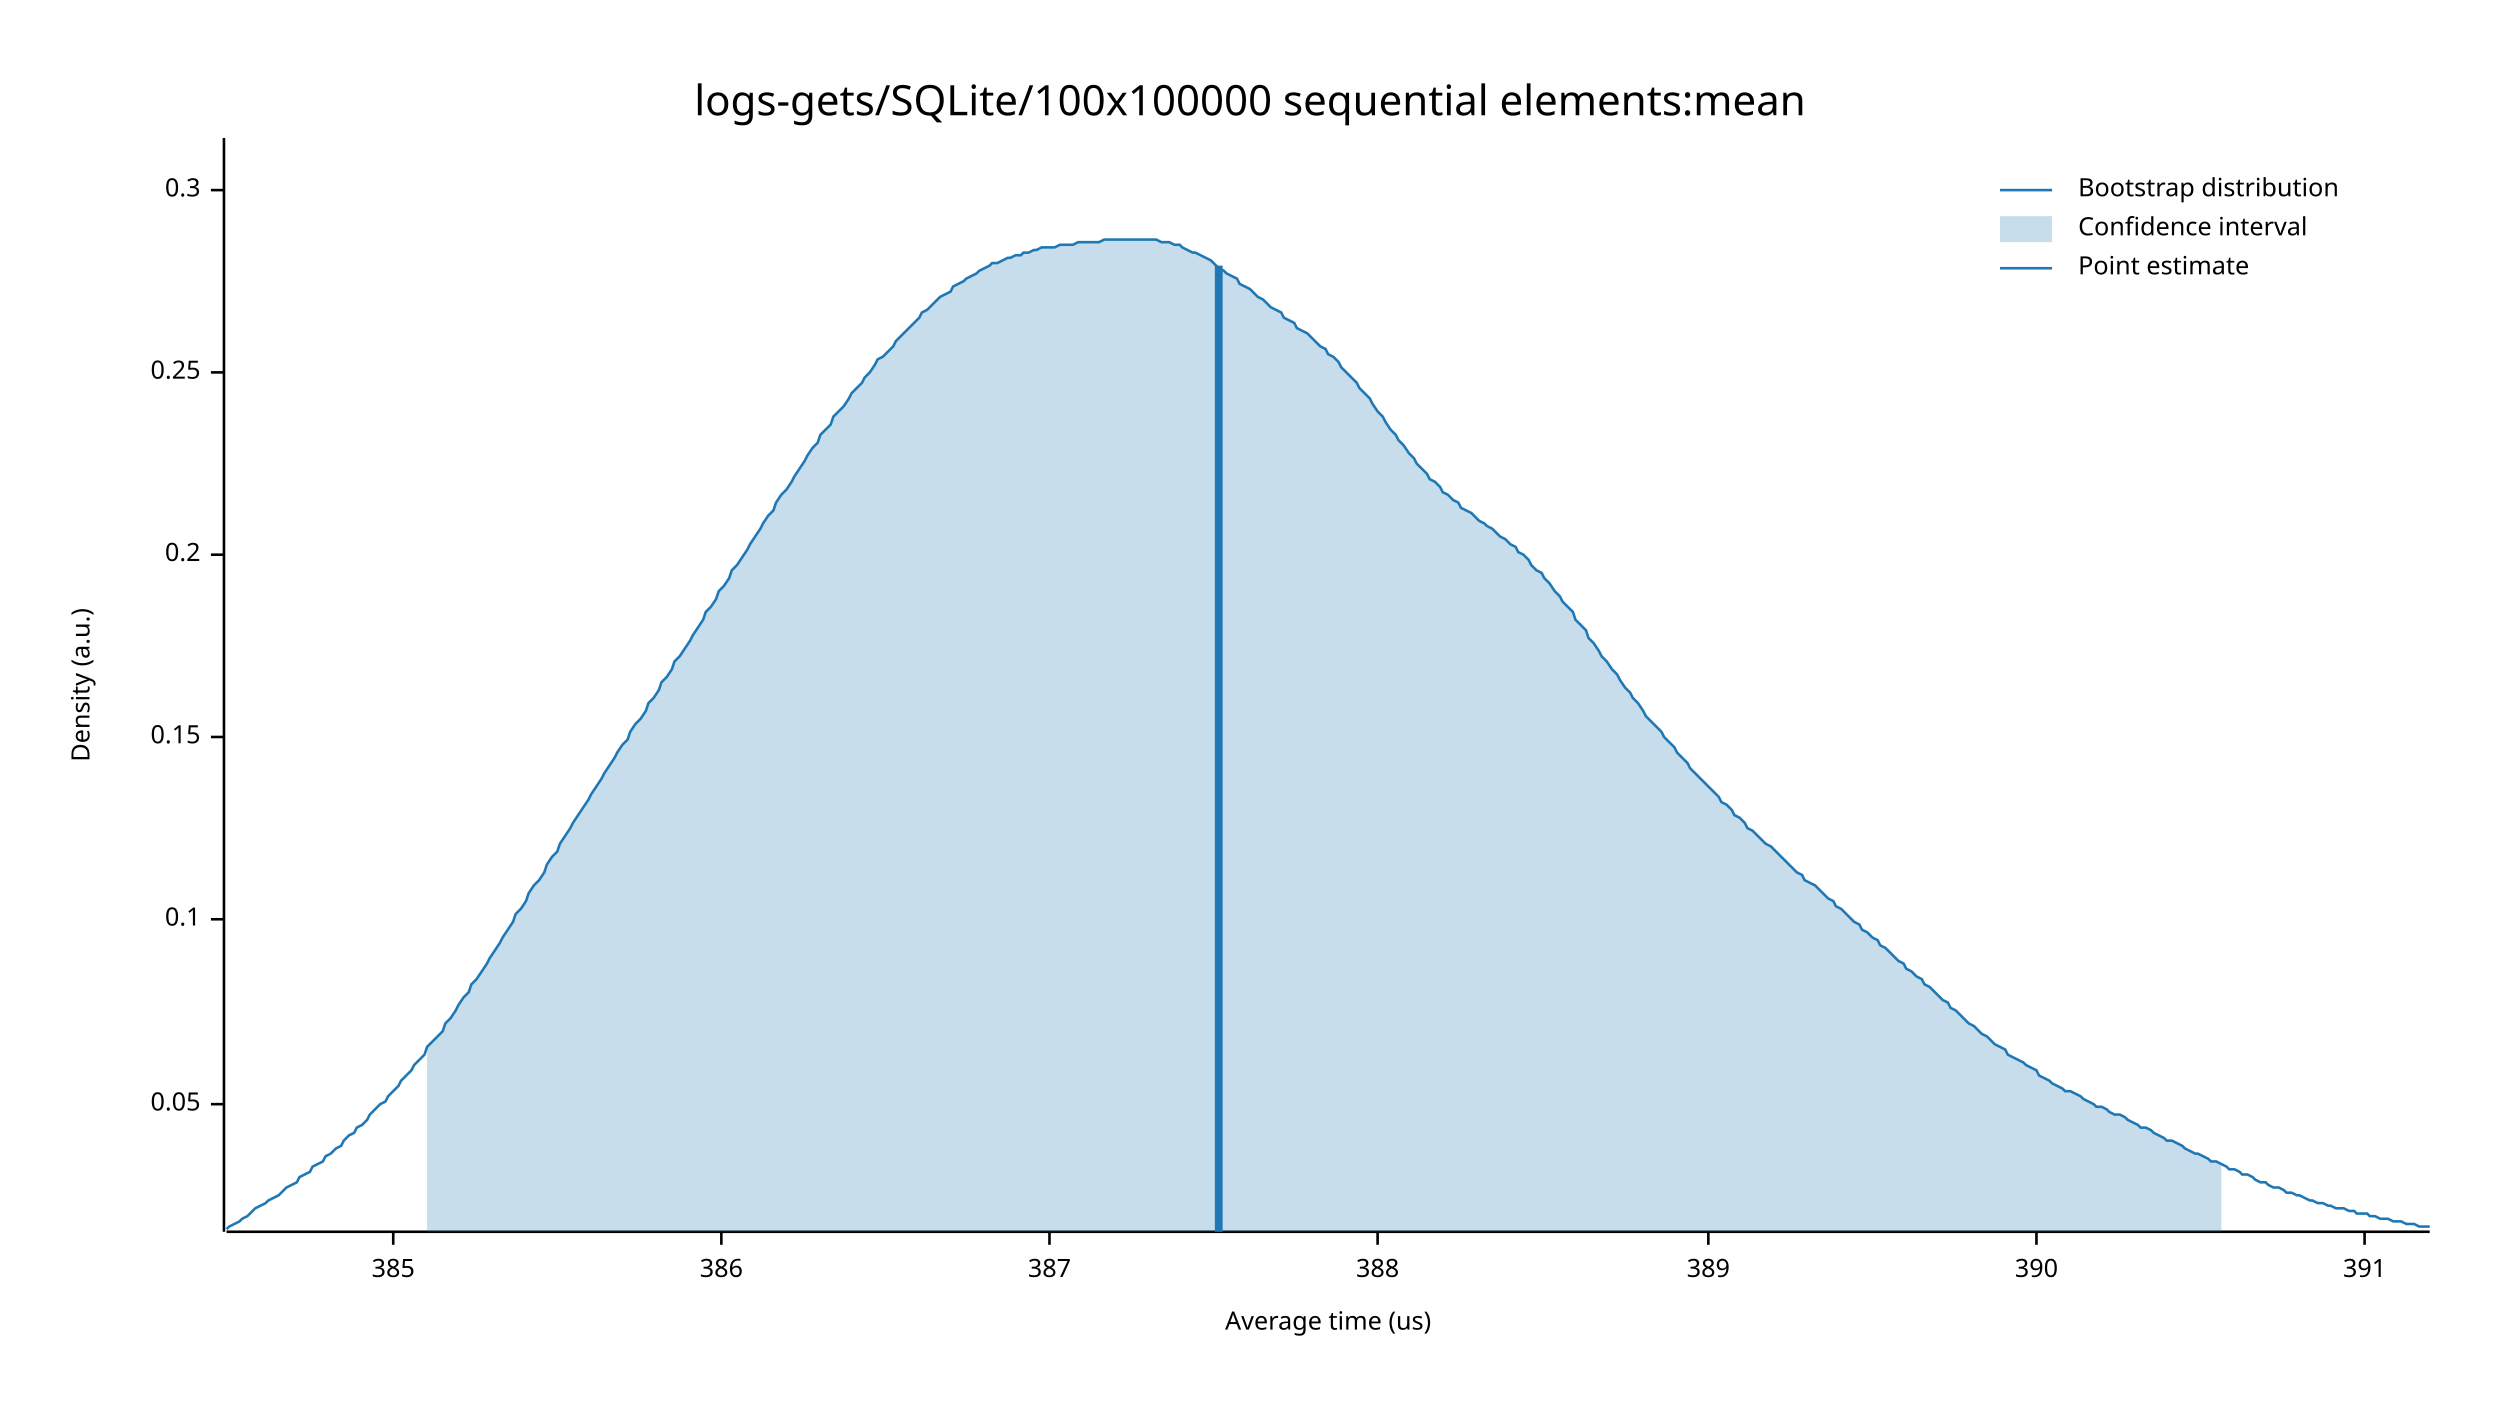
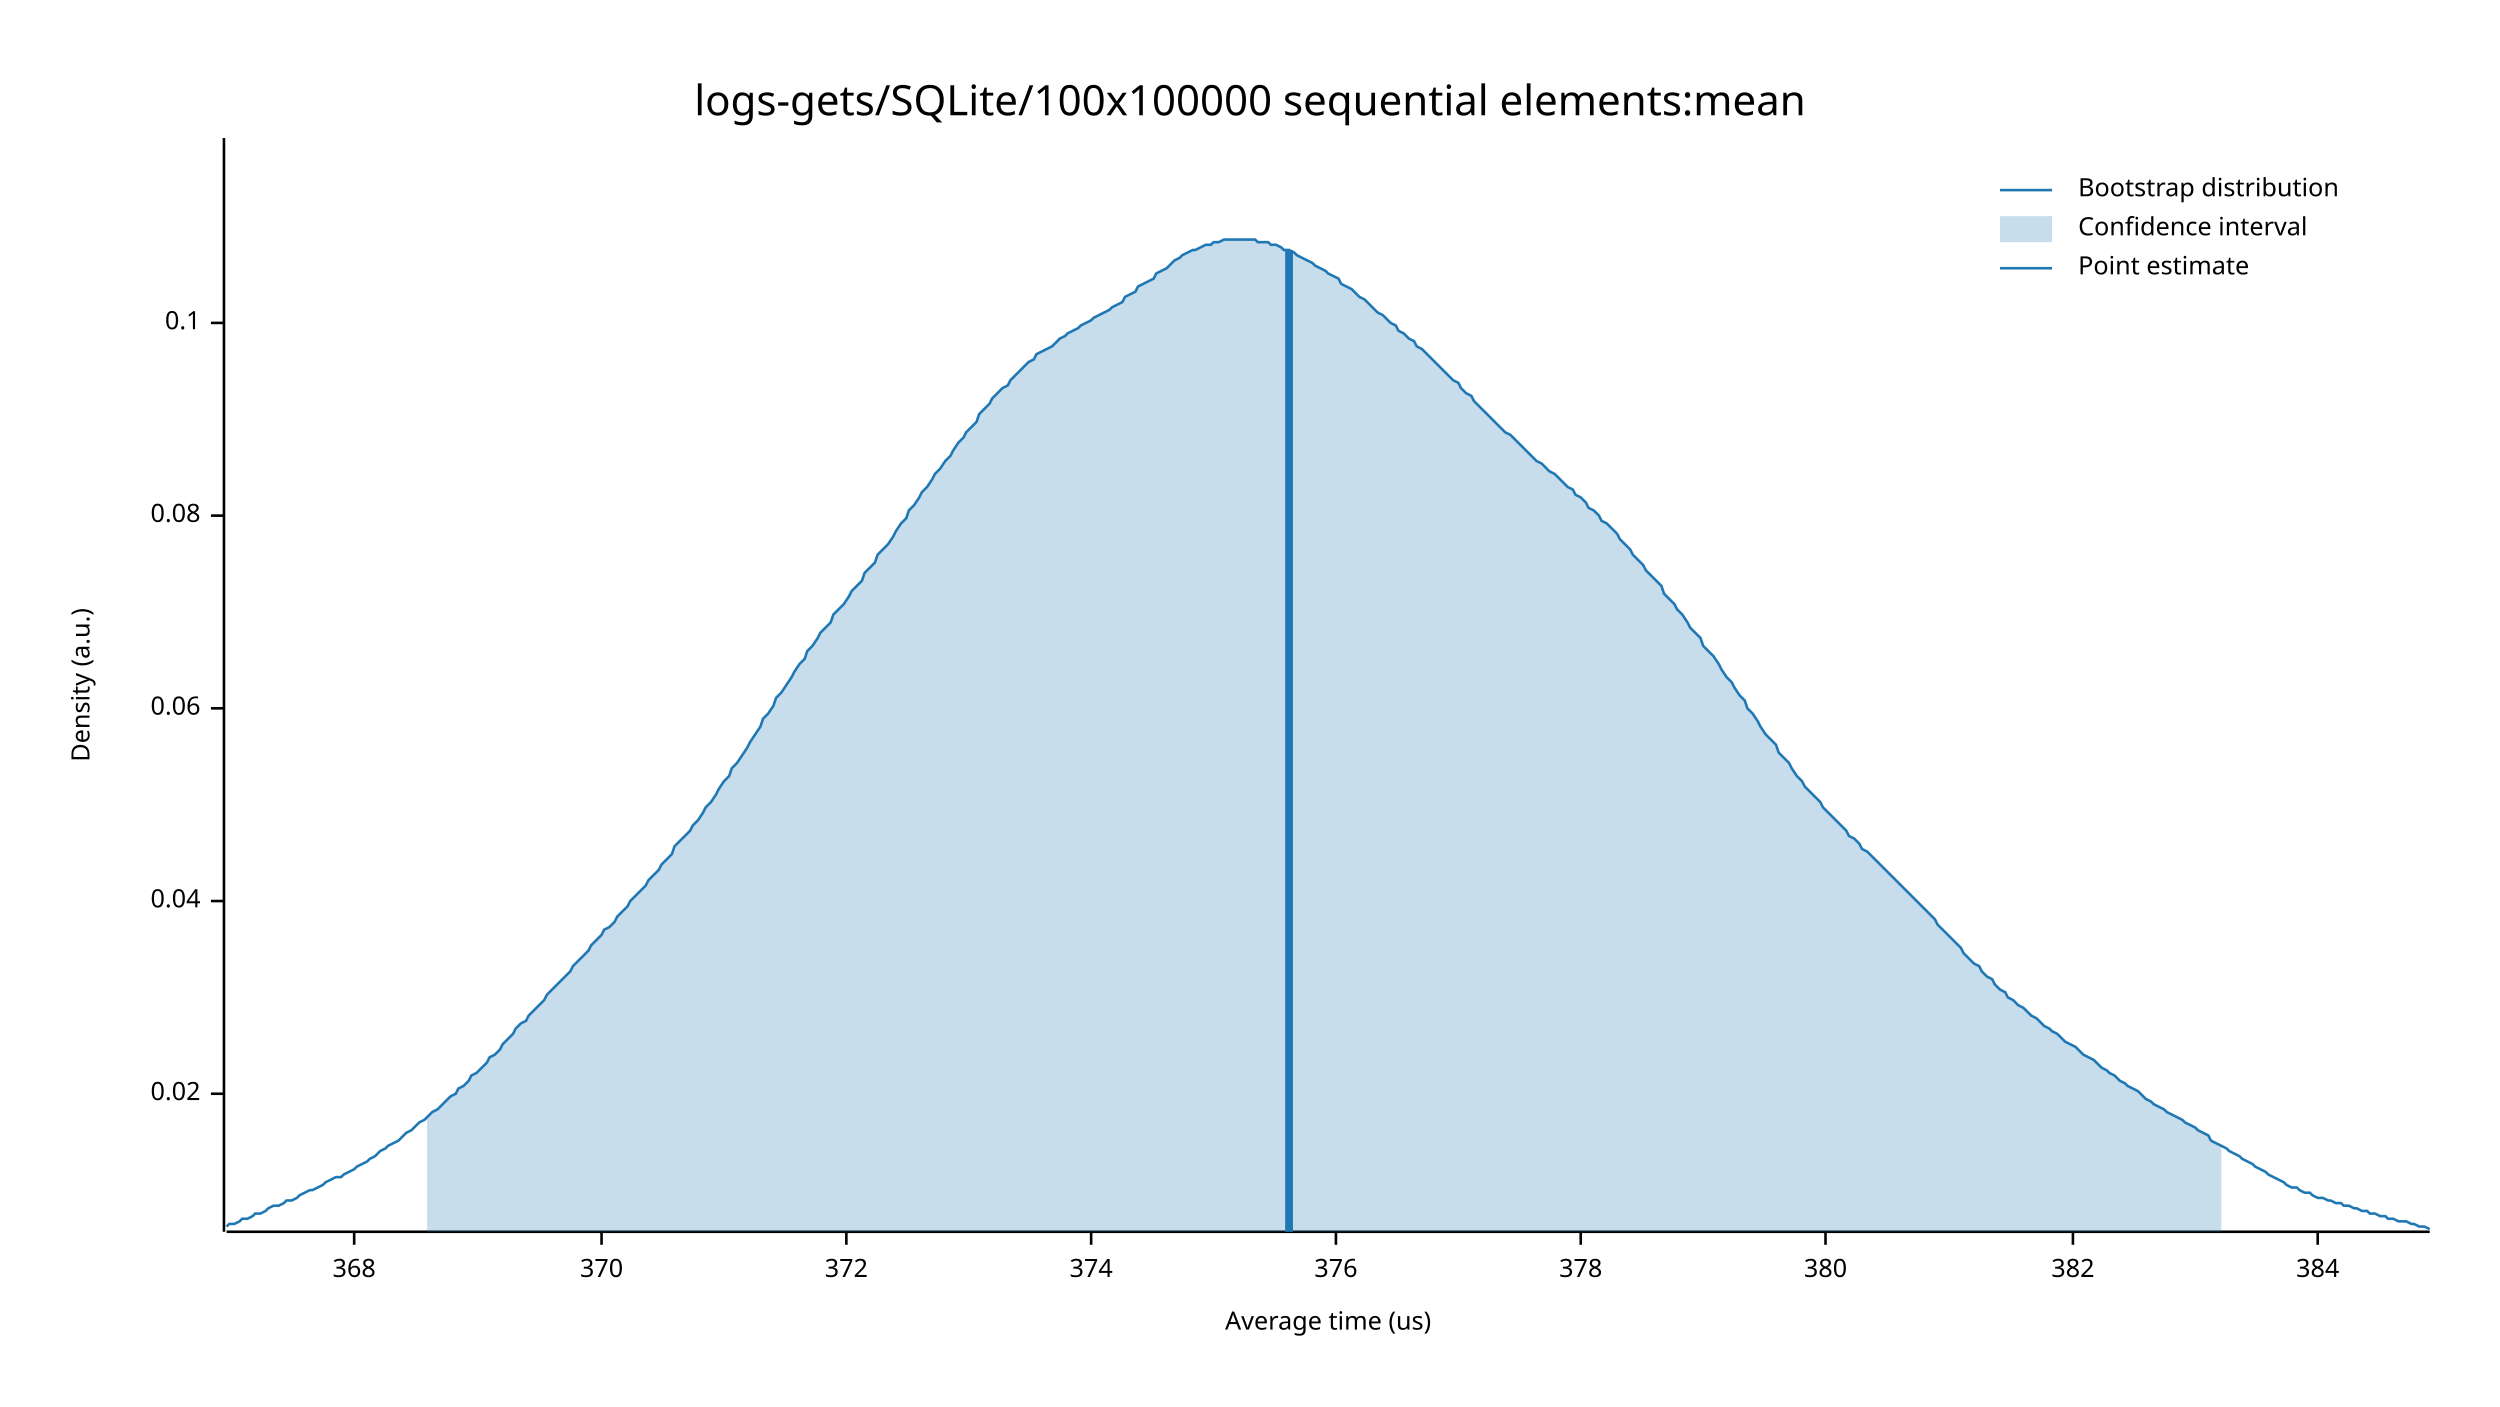
<svg xmlns="http://www.w3.org/2000/svg" width="960" height="540" viewBox="0 0 960 540">
  <text x="480" y="32" dy="0.76em" text-anchor="middle" font-family="sans-serif" font-size="16.129" opacity="1" fill="#000000">
logs-gets/SQLite/100x100000 sequential elements:mean
</text>
  <text x="27" y="263" dy="0.76em" text-anchor="middle" font-family="sans-serif" font-size="9.677" opacity="1" fill="#000000" transform="rotate(270, 27, 263)">
Density (a.u.)
</text>
  <text x="510" y="513" dy="-0.5ex" text-anchor="middle" font-family="sans-serif" font-size="9.677" opacity="1" fill="#000000">
Average time (us)
</text>
  <polyline fill="none" opacity="1" stroke="#000000" stroke-width="1" points="86,53 86,473 " />
-   <text x="77" y="424" dy="0.5ex" text-anchor="end" font-family="sans-serif" font-size="9.677" opacity="1" fill="#000000">
- 0.05
+   <text x="77" y="420" dy="0.5ex" text-anchor="end" font-family="sans-serif" font-size="9.677" opacity="1" fill="#000000">
+ 0.02
</text>
-   <polyline fill="none" opacity="1" stroke="#000000" stroke-width="1" points="81,424 86,424 " />
-   <text x="77" y="353" dy="0.5ex" text-anchor="end" font-family="sans-serif" font-size="9.677" opacity="1" fill="#000000">
+   <polyline fill="none" opacity="1" stroke="#000000" stroke-width="1" points="81,420 86,420 " />
+   <text x="77" y="346" dy="0.5ex" text-anchor="end" font-family="sans-serif" font-size="9.677" opacity="1" fill="#000000">
+ 0.04
+ </text>
+   <polyline fill="none" opacity="1" stroke="#000000" stroke-width="1" points="81,346 86,346 " />
+   <text x="77" y="272" dy="0.5ex" text-anchor="end" font-family="sans-serif" font-size="9.677" opacity="1" fill="#000000">
+ 0.06
+ </text>
+   <polyline fill="none" opacity="1" stroke="#000000" stroke-width="1" points="81,272 86,272 " />
+   <text x="77" y="198" dy="0.5ex" text-anchor="end" font-family="sans-serif" font-size="9.677" opacity="1" fill="#000000">
+ 0.08
+ </text>
+   <polyline fill="none" opacity="1" stroke="#000000" stroke-width="1" points="81,198 86,198 " />
+   <text x="77" y="124" dy="0.5ex" text-anchor="end" font-family="sans-serif" font-size="9.677" opacity="1" fill="#000000">
0.1
</text>
-   <polyline fill="none" opacity="1" stroke="#000000" stroke-width="1" points="81,353 86,353 " />
-   <text x="77" y="283" dy="0.5ex" text-anchor="end" font-family="sans-serif" font-size="9.677" opacity="1" fill="#000000">
- 0.15
+   <polyline fill="none" opacity="1" stroke="#000000" stroke-width="1" points="81,124 86,124 " />
+   <polyline fill="none" opacity="1" stroke="#000000" stroke-width="1" points="87,473 933,473 " />
+   <text x="136" y="483" dy="0.76em" text-anchor="middle" font-family="sans-serif" font-size="9.677" opacity="1" fill="#000000">
+ 368
</text>
-   <polyline fill="none" opacity="1" stroke="#000000" stroke-width="1" points="81,283 86,283 " />
-   <text x="77" y="213" dy="0.5ex" text-anchor="end" font-family="sans-serif" font-size="9.677" opacity="1" fill="#000000">
- 0.2
+   <polyline fill="none" opacity="1" stroke="#000000" stroke-width="1" points="136,473 136,478 " />
+   <text x="231" y="483" dy="0.76em" text-anchor="middle" font-family="sans-serif" font-size="9.677" opacity="1" fill="#000000">
+ 370
</text>
-   <polyline fill="none" opacity="1" stroke="#000000" stroke-width="1" points="81,213 86,213 " />
-   <text x="77" y="143" dy="0.5ex" text-anchor="end" font-family="sans-serif" font-size="9.677" opacity="1" fill="#000000">
- 0.25
+   <polyline fill="none" opacity="1" stroke="#000000" stroke-width="1" points="231,473 231,478 " />
+   <text x="325" y="483" dy="0.76em" text-anchor="middle" font-family="sans-serif" font-size="9.677" opacity="1" fill="#000000">
+ 372
</text>
-   <polyline fill="none" opacity="1" stroke="#000000" stroke-width="1" points="81,143 86,143 " />
-   <text x="77" y="73" dy="0.5ex" text-anchor="end" font-family="sans-serif" font-size="9.677" opacity="1" fill="#000000">
- 0.3
+   <polyline fill="none" opacity="1" stroke="#000000" stroke-width="1" points="325,473 325,478 " />
+   <text x="419" y="483" dy="0.76em" text-anchor="middle" font-family="sans-serif" font-size="9.677" opacity="1" fill="#000000">
+ 374
</text>
-   <polyline fill="none" opacity="1" stroke="#000000" stroke-width="1" points="81,73 86,73 " />
-   <polyline fill="none" opacity="1" stroke="#000000" stroke-width="1" points="87,473 933,473 " />
-   <text x="151" y="483" dy="0.76em" text-anchor="middle" font-family="sans-serif" font-size="9.677" opacity="1" fill="#000000">
- 385
+   <polyline fill="none" opacity="1" stroke="#000000" stroke-width="1" points="419,473 419,478 " />
+   <text x="513" y="483" dy="0.76em" text-anchor="middle" font-family="sans-serif" font-size="9.677" opacity="1" fill="#000000">
+ 376
</text>
-   <polyline fill="none" opacity="1" stroke="#000000" stroke-width="1" points="151,473 151,478 " />
-   <text x="277" y="483" dy="0.76em" text-anchor="middle" font-family="sans-serif" font-size="9.677" opacity="1" fill="#000000">
- 386
+   <polyline fill="none" opacity="1" stroke="#000000" stroke-width="1" points="513,473 513,478 " />
+   <text x="607" y="483" dy="0.76em" text-anchor="middle" font-family="sans-serif" font-size="9.677" opacity="1" fill="#000000">
+ 378
</text>
-   <polyline fill="none" opacity="1" stroke="#000000" stroke-width="1" points="277,473 277,478 " />
-   <text x="403" y="483" dy="0.76em" text-anchor="middle" font-family="sans-serif" font-size="9.677" opacity="1" fill="#000000">
- 387
+   <polyline fill="none" opacity="1" stroke="#000000" stroke-width="1" points="607,473 607,478 " />
+   <text x="701" y="483" dy="0.76em" text-anchor="middle" font-family="sans-serif" font-size="9.677" opacity="1" fill="#000000">
+ 380
</text>
-   <polyline fill="none" opacity="1" stroke="#000000" stroke-width="1" points="403,473 403,478 " />
-   <text x="529" y="483" dy="0.76em" text-anchor="middle" font-family="sans-serif" font-size="9.677" opacity="1" fill="#000000">
- 388
+   <polyline fill="none" opacity="1" stroke="#000000" stroke-width="1" points="701,473 701,478 " />
+   <text x="796" y="483" dy="0.76em" text-anchor="middle" font-family="sans-serif" font-size="9.677" opacity="1" fill="#000000">
+ 382
</text>
-   <polyline fill="none" opacity="1" stroke="#000000" stroke-width="1" points="529,473 529,478 " />
-   <text x="656" y="483" dy="0.76em" text-anchor="middle" font-family="sans-serif" font-size="9.677" opacity="1" fill="#000000">
- 389
+   <polyline fill="none" opacity="1" stroke="#000000" stroke-width="1" points="796,473 796,478 " />
+   <text x="890" y="483" dy="0.76em" text-anchor="middle" font-family="sans-serif" font-size="9.677" opacity="1" fill="#000000">
+ 384
</text>
-   <polyline fill="none" opacity="1" stroke="#000000" stroke-width="1" points="656,473 656,478 " />
-   <text x="782" y="483" dy="0.76em" text-anchor="middle" font-family="sans-serif" font-size="9.677" opacity="1" fill="#000000">
- 390
- </text>
-   <polyline fill="none" opacity="1" stroke="#000000" stroke-width="1" points="782,473 782,478 " />
-   <text x="908" y="483" dy="0.76em" text-anchor="middle" font-family="sans-serif" font-size="9.677" opacity="1" fill="#000000">
- 391
- </text>
-   <polyline fill="none" opacity="1" stroke="#000000" stroke-width="1" points="908,473 908,478 " />
-   <polyline fill="none" opacity="1" stroke="#1F78B4" stroke-width="1" points="87,472 88,471 90,470 92,469 93,468 95,467 97,465 98,464 100,463 102,462 103,461 105,460 107,459 109,457 110,456 112,455 114,454 115,452 117,451 119,450 120,448 122,447 124,446 125,444 127,443 129,441 131,440 132,438 134,436 136,435 137,433 139,432 141,430 142,428 144,426 146,424 148,423 149,421 151,419 153,417 154,415 156,413 158,411 159,409 161,407 163,405 164,402 166,400 168,398 170,396 171,393 173,391 175,388 176,386 178,383 180,381 181,378 183,376 185,373 187,370 188,368 190,365 192,362 193,360 195,357 197,354 198,351 200,349 202,346 203,343 205,340 207,338 209,335 210,332 212,329 214,327 215,324 217,321 219,318 220,316 222,313 224,310 226,307 227,305 229,302 231,299 232,297 234,294 236,291 237,289 239,286 241,284 242,281 244,278 246,276 248,273 249,270 251,268 253,265 254,262 256,260 258,257 259,254 261,252 263,249 265,246 266,244 268,241 270,238 271,235 273,233 275,230 276,227 278,225 280,222 281,219 283,217 285,214 287,211 288,209 290,206 292,203 293,201 295,198 297,196 298,193 300,190 302,188 304,185 305,183 307,180 309,177 310,175 312,172 314,170 315,167 317,165 319,163 320,160 322,158 324,156 326,153 327,151 329,149 331,147 332,145 334,143 336,140 337,138 339,137 341,135 343,133 344,131 346,129 348,127 349,126 351,124 353,122 354,120 356,119 358,117 359,116 361,114 363,113 365,112 366,110 368,109 370,108 371,107 373,106 375,105 376,104 378,103 380,102 381,101 383,101 385,100 387,99 388,99 390,98 392,98 393,97 395,97 397,96 398,96 400,95 402,95 404,95 405,95 407,94 409,94 410,94 412,94 414,93 415,93 417,93 419,93 420,93 422,93 424,92 426,92 427,92 429,92 431,92 432,92 434,92 436,92 437,92 439,92 441,92 443,92 444,92 446,93 448,93 449,93 451,94 453,94 454,95 456,96 458,97 459,97 461,98 463,99 465,100 466,101 468,103 470,104 471,105 473,106 475,107 476,109 478,110 480,111 482,113 483,114 485,115 487,117 488,118 490,119 492,120 493,122 495,123 497,124 498,126 500,127 502,128 504,130 505,131 507,133 509,134 510,136 512,137 514,139 515,141 517,143 519,145 521,147 522,149 524,151 526,153 527,155 529,158 531,160 532,162 534,165 536,167 537,169 539,171 541,174 543,176 544,178 546,180 548,182 549,184 551,185 553,187 554,189 556,190 558,192 560,193 561,195 563,196 565,197 566,198 568,200 570,201 571,202 573,203 575,205 576,206 578,207 580,209 582,210 583,212 585,213 587,215 588,217 590,219 592,220 593,222 595,224 597,227 599,229 600,231 602,233 604,235 605,238 607,240 609,242 610,245 612,247 614,250 615,252 617,254 619,257 621,259 622,261 624,264 626,266 627,268 629,270 631,273 632,275 634,277 636,279 638,281 639,283 641,285 643,287 644,289 646,291 648,293 649,295 651,297 653,299 654,300 656,302 658,304 660,306 661,308 663,309 665,311 666,313 668,314 670,316 671,318 673,319 675,321 676,322 678,324 680,325 682,327 683,328 685,330 687,332 688,333 690,335 692,336 693,338 695,339 697,340 699,342 700,343 702,345 704,346 705,348 707,349 709,351 710,352 712,354 714,355 715,357 717,358 719,360 721,361 722,363 724,364 726,366 727,367 729,369 731,370 732,372 734,373 736,375 738,376 739,378 741,379 743,381 744,382 746,384 748,385 749,387 751,388 753,390 754,391 756,393 758,394 760,396 761,397 763,398 765,400 766,401 768,402 770,403 771,405 773,406 775,407 777,408 778,409 780,410 782,411 783,413 785,414 787,415 788,416 790,417 792,418 793,419 795,419 797,420 799,421 800,422 802,423 804,424 805,425 807,425 809,426 810,427 812,428 814,428 816,429 817,430 819,431 821,432 822,433 824,433 826,434 827,435 829,436 831,437 832,438 834,438 836,439 838,440 839,441 841,442 843,443 844,443 846,444 848,445 849,446 851,446 853,447 855,448 856,449 858,449 860,450 861,451 863,451 865,452 866,453 868,454 870,454 871,455 873,456 875,456 877,457 878,458 880,458 882,459 883,459 885,460 887,461 888,461 890,462 892,462 894,463 895,463 897,464 899,464 900,464 902,465 904,465 905,466 907,466 909,466 910,467 912,467 914,468 916,468 917,468 919,469 921,469 922,469 924,470 926,470 927,470 929,471 931,471 933,471 " />
-   <polygon opacity="0.25" fill="#1F78B4" points="164,402 166,400 168,398 170,396 171,393 173,391 175,388 176,386 178,383 180,381 181,378 183,376 185,373 187,370 188,368 190,365 192,362 193,360 195,357 197,354 198,351 200,349 202,346 203,343 205,340 207,338 209,335 210,332 212,329 214,327 215,324 217,321 219,318 220,316 222,313 224,310 226,307 227,305 229,302 231,299 232,297 234,294 236,291 237,289 239,286 241,284 242,281 244,278 246,276 248,273 249,270 251,268 253,265 254,262 256,260 258,257 259,254 261,252 263,249 265,246 266,244 268,241 270,238 271,235 273,233 275,230 276,227 278,225 280,222 281,219 283,217 285,214 287,211 288,209 290,206 292,203 293,201 295,198 297,196 298,193 300,190 302,188 304,185 305,183 307,180 309,177 310,175 312,172 314,170 315,167 317,165 319,163 320,160 322,158 324,156 326,153 327,151 329,149 331,147 332,145 334,143 336,140 337,138 339,137 341,135 343,133 344,131 346,129 348,127 349,126 351,124 353,122 354,120 356,119 358,117 359,116 361,114 363,113 365,112 366,110 368,109 370,108 371,107 373,106 375,105 376,104 378,103 380,102 381,101 383,101 385,100 387,99 388,99 390,98 392,98 393,97 395,97 397,96 398,96 400,95 402,95 404,95 405,95 407,94 409,94 410,94 412,94 414,93 415,93 417,93 419,93 420,93 422,93 424,92 426,92 427,92 429,92 431,92 432,92 434,92 436,92 437,92 439,92 441,92 443,92 444,92 446,93 448,93 449,93 451,94 453,94 454,95 456,96 458,97 459,97 461,98 463,99 465,100 466,101 468,103 470,104 471,105 473,106 475,107 476,109 478,110 480,111 482,113 483,114 485,115 487,117 488,118 490,119 492,120 493,122 495,123 497,124 498,126 500,127 502,128 504,130 505,131 507,133 509,134 510,136 512,137 514,139 515,141 517,143 519,145 521,147 522,149 524,151 526,153 527,155 529,158 531,160 532,162 534,165 536,167 537,169 539,171 541,174 543,176 544,178 546,180 548,182 549,184 551,185 553,187 554,189 556,190 558,192 560,193 561,195 563,196 565,197 566,198 568,200 570,201 571,202 573,203 575,205 576,206 578,207 580,209 582,210 583,212 585,213 587,215 588,217 590,219 592,220 593,222 595,224 597,227 599,229 600,231 602,233 604,235 605,238 607,240 609,242 610,245 612,247 614,250 615,252 617,254 619,257 621,259 622,261 624,264 626,266 627,268 629,270 631,273 632,275 634,277 636,279 638,281 639,283 641,285 643,287 644,289 646,291 648,293 649,295 651,297 653,299 654,300 656,302 658,304 660,306 661,308 663,309 665,311 666,313 668,314 670,316 671,318 673,319 675,321 676,322 678,324 680,325 682,327 683,328 685,330 687,332 688,333 690,335 692,336 693,338 695,339 697,340 699,342 700,343 702,345 704,346 705,348 707,349 709,351 710,352 712,354 714,355 715,357 717,358 719,360 721,361 722,363 724,364 726,366 727,367 729,369 731,370 732,372 734,373 736,375 738,376 739,378 741,379 743,381 744,382 746,384 748,385 749,387 751,388 753,390 754,391 756,393 758,394 760,396 761,397 763,398 765,400 766,401 768,402 770,403 771,405 773,406 775,407 777,408 778,409 780,410 782,411 783,413 785,414 787,415 788,416 790,417 792,418 793,419 795,419 797,420 799,421 800,422 802,423 804,424 805,425 807,425 809,426 810,427 812,428 814,428 816,429 817,430 819,431 821,432 822,433 824,433 826,434 827,435 829,436 831,437 832,438 834,438 836,439 838,440 839,441 841,442 843,443 844,443 846,444 848,445 849,446 851,446 853,447 853,473 164,473 " />
-   <polyline fill="none" opacity="1" stroke="#1F78B4" stroke-width="3" points="468,473 468,102 " />
+   <polyline fill="none" opacity="1" stroke="#000000" stroke-width="1" points="890,473 890,478 " />
+   <polyline fill="none" opacity="1" stroke="#1F78B4" stroke-width="1" points="87,471 88,470 90,470 92,469 93,468 95,468 97,467 98,466 100,466 102,465 103,464 105,463 107,463 109,462 110,461 112,461 114,460 115,459 117,458 119,457 120,457 122,456 124,455 125,454 127,453 129,452 131,452 132,451 134,450 136,449 137,448 139,447 141,446 142,445 144,444 146,442 148,441 149,440 151,439 153,438 154,437 156,435 158,434 159,433 161,431 163,430 164,429 166,427 168,426 170,424 171,423 173,421 175,420 176,418 178,417 180,415 181,413 183,412 185,410 187,408 188,406 190,405 192,403 193,401 195,399 197,397 198,395 200,393 202,392 203,390 205,388 207,386 209,384 210,382 212,380 214,378 215,377 217,375 219,373 220,371 222,369 224,367 226,365 227,363 229,361 231,359 232,357 234,356 236,354 237,352 239,350 241,348 242,346 244,344 246,342 248,340 249,338 251,336 253,334 254,332 256,330 258,328 259,325 261,323 263,321 265,319 266,317 268,315 270,312 271,310 273,308 275,305 276,303 278,300 280,298 281,295 283,293 285,290 287,287 288,285 290,282 292,279 293,276 295,274 297,271 298,268 300,266 302,263 304,260 305,258 307,255 309,253 310,250 312,248 314,245 315,243 317,241 319,239 320,236 322,234 324,232 326,229 327,227 329,225 331,223 332,220 334,218 336,216 337,213 339,211 341,209 343,206 344,204 346,201 348,199 349,196 351,194 353,191 354,189 356,187 358,184 359,182 361,180 363,177 365,175 366,173 368,170 370,168 371,166 373,164 375,162 376,159 378,157 380,155 381,153 383,151 385,149 387,148 388,146 390,144 392,142 393,141 395,139 397,138 398,136 400,135 402,134 404,133 405,132 407,130 409,129 410,128 412,127 414,126 415,125 417,124 419,123 420,122 422,121 424,120 426,119 427,118 429,117 431,116 432,114 434,113 436,112 437,110 439,109 441,108 443,107 444,105 446,104 448,103 449,102 451,100 453,99 454,98 456,97 458,96 459,96 461,95 463,94 465,94 466,93 468,93 470,92 471,92 473,92 475,92 476,92 478,92 480,92 482,92 483,93 485,93 487,93 488,94 490,94 492,95 493,96 495,96 497,97 498,98 500,99 502,100 504,101 505,102 507,103 509,104 510,105 512,106 514,107 515,109 517,110 519,111 521,113 522,114 524,115 526,117 527,118 529,120 531,121 532,122 534,124 536,125 537,127 539,128 541,130 543,131 544,133 546,134 548,136 549,137 551,139 553,141 554,142 556,144 558,146 560,147 561,149 563,151 565,152 566,154 568,156 570,158 571,159 573,161 575,163 576,164 578,166 580,167 582,169 583,170 585,172 587,174 588,175 590,177 592,178 593,179 595,181 597,182 599,184 600,185 602,187 604,188 605,190 607,191 609,193 610,195 612,196 614,198 615,200 617,201 619,203 621,205 622,207 624,209 626,211 627,213 629,215 631,217 632,219 634,221 636,223 638,225 639,228 641,230 643,232 644,234 646,236 648,239 649,241 651,243 653,245 654,248 656,250 658,252 660,255 661,257 663,260 665,262 666,264 668,267 670,269 671,272 673,274 675,277 676,279 678,282 680,284 682,286 683,289 685,291 687,293 688,295 690,298 692,300 693,302 695,304 697,306 699,308 700,310 702,312 704,314 705,315 707,317 709,319 710,321 712,322 714,324 715,326 717,327 719,329 721,331 722,332 724,334 726,336 727,337 729,339 731,341 732,342 734,344 736,346 738,348 739,349 741,351 743,353 744,355 746,357 748,359 749,360 751,362 753,364 754,366 756,368 758,370 760,371 761,373 763,375 765,376 766,378 768,380 770,381 771,383 773,384 775,386 777,387 778,388 780,390 782,391 783,392 785,394 787,395 788,396 790,397 792,399 793,400 795,401 797,402 799,404 800,405 802,406 804,407 805,408 807,410 809,411 810,412 812,413 814,415 816,416 817,417 819,418 821,419 822,420 824,422 826,423 827,424 829,425 831,426 832,427 834,428 836,429 838,430 839,431 841,432 843,433 844,434 846,435 848,436 849,438 851,439 853,440 855,441 856,442 858,443 860,444 861,445 863,446 865,447 866,448 868,449 870,450 871,451 873,452 875,453 877,454 878,455 880,456 882,456 883,457 885,458 887,458 888,459 890,460 892,460 894,461 895,461 897,462 899,462 900,463 902,463 904,464 905,464 907,465 909,465 910,466 912,466 914,467 916,467 917,468 919,468 921,469 922,469 924,469 926,470 927,470 929,471 931,471 933,472 " />
+   <polygon opacity="0.25" fill="#1F78B4" points="164,429 166,427 168,426 170,424 171,423 173,421 175,420 176,418 178,417 180,415 181,413 183,412 185,410 187,408 188,406 190,405 192,403 193,401 195,399 197,397 198,395 200,393 202,392 203,390 205,388 207,386 209,384 210,382 212,380 214,378 215,377 217,375 219,373 220,371 222,369 224,367 226,365 227,363 229,361 231,359 232,357 234,356 236,354 237,352 239,350 241,348 242,346 244,344 246,342 248,340 249,338 251,336 253,334 254,332 256,330 258,328 259,325 261,323 263,321 265,319 266,317 268,315 270,312 271,310 273,308 275,305 276,303 278,300 280,298 281,295 283,293 285,290 287,287 288,285 290,282 292,279 293,276 295,274 297,271 298,268 300,266 302,263 304,260 305,258 307,255 309,253 310,250 312,248 314,245 315,243 317,241 319,239 320,236 322,234 324,232 326,229 327,227 329,225 331,223 332,220 334,218 336,216 337,213 339,211 341,209 343,206 344,204 346,201 348,199 349,196 351,194 353,191 354,189 356,187 358,184 359,182 361,180 363,177 365,175 366,173 368,170 370,168 371,166 373,164 375,162 376,159 378,157 380,155 381,153 383,151 385,149 387,148 388,146 390,144 392,142 393,141 395,139 397,138 398,136 400,135 402,134 404,133 405,132 407,130 409,129 410,128 412,127 414,126 415,125 417,124 419,123 420,122 422,121 424,120 426,119 427,118 429,117 431,116 432,114 434,113 436,112 437,110 439,109 441,108 443,107 444,105 446,104 448,103 449,102 451,100 453,99 454,98 456,97 458,96 459,96 461,95 463,94 465,94 466,93 468,93 470,92 471,92 473,92 475,92 476,92 478,92 480,92 482,92 483,93 485,93 487,93 488,94 490,94 492,95 493,96 495,96 497,97 498,98 500,99 502,100 504,101 505,102 507,103 509,104 510,105 512,106 514,107 515,109 517,110 519,111 521,113 522,114 524,115 526,117 527,118 529,120 531,121 532,122 534,124 536,125 537,127 539,128 541,130 543,131 544,133 546,134 548,136 549,137 551,139 553,141 554,142 556,144 558,146 560,147 561,149 563,151 565,152 566,154 568,156 570,158 571,159 573,161 575,163 576,164 578,166 580,167 582,169 583,170 585,172 587,174 588,175 590,177 592,178 593,179 595,181 597,182 599,184 600,185 602,187 604,188 605,190 607,191 609,193 610,195 612,196 614,198 615,200 617,201 619,203 621,205 622,207 624,209 626,211 627,213 629,215 631,217 632,219 634,221 636,223 638,225 639,228 641,230 643,232 644,234 646,236 648,239 649,241 651,243 653,245 654,248 656,250 658,252 660,255 661,257 663,260 665,262 666,264 668,267 670,269 671,272 673,274 675,277 676,279 678,282 680,284 682,286 683,289 685,291 687,293 688,295 690,298 692,300 693,302 695,304 697,306 699,308 700,310 702,312 704,314 705,315 707,317 709,319 710,321 712,322 714,324 715,326 717,327 719,329 721,331 722,332 724,334 726,336 727,337 729,339 731,341 732,342 734,344 736,346 738,348 739,349 741,351 743,353 744,355 746,357 748,359 749,360 751,362 753,364 754,366 756,368 758,370 760,371 761,373 763,375 765,376 766,378 768,380 770,381 771,383 773,384 775,386 777,387 778,388 780,390 782,391 783,392 785,394 787,395 788,396 790,397 792,399 793,400 795,401 797,402 799,404 800,405 802,406 804,407 805,408 807,410 809,411 810,412 812,413 814,415 816,416 817,417 819,418 821,419 822,420 824,422 826,423 827,424 829,425 831,426 832,427 834,428 836,429 838,430 839,431 841,432 843,433 844,434 846,435 848,436 849,438 851,439 853,440 853,473 164,473 " />
+   <polyline fill="none" opacity="1" stroke="#1F78B4" stroke-width="3" points="495,473 495,96 " />
  <text x="798" y="68" dy="0.76em" text-anchor="start" font-family="sans-serif" font-size="9.677" opacity="1" fill="#000000">
Bootstrap distribution
</text>
  <text x="798" y="83" dy="0.76em" text-anchor="start" font-family="sans-serif" font-size="9.677" opacity="1" fill="#000000">
Confidence interval
</text>
  <text x="798" y="98" dy="0.76em" text-anchor="start" font-family="sans-serif" font-size="9.677" opacity="1" fill="#000000">
Point estimate
</text>
  <polyline fill="none" opacity="1" stroke="#1F78B4" stroke-width="1" points="768,73 788,73 " />
  <rect x="768" y="83" width="20" height="10" opacity="0.25" fill="#1F78B4" stroke="none" />
  <polyline fill="none" opacity="1" stroke="#1F78B4" stroke-width="1" points="768,103 788,103 " />
</svg>
